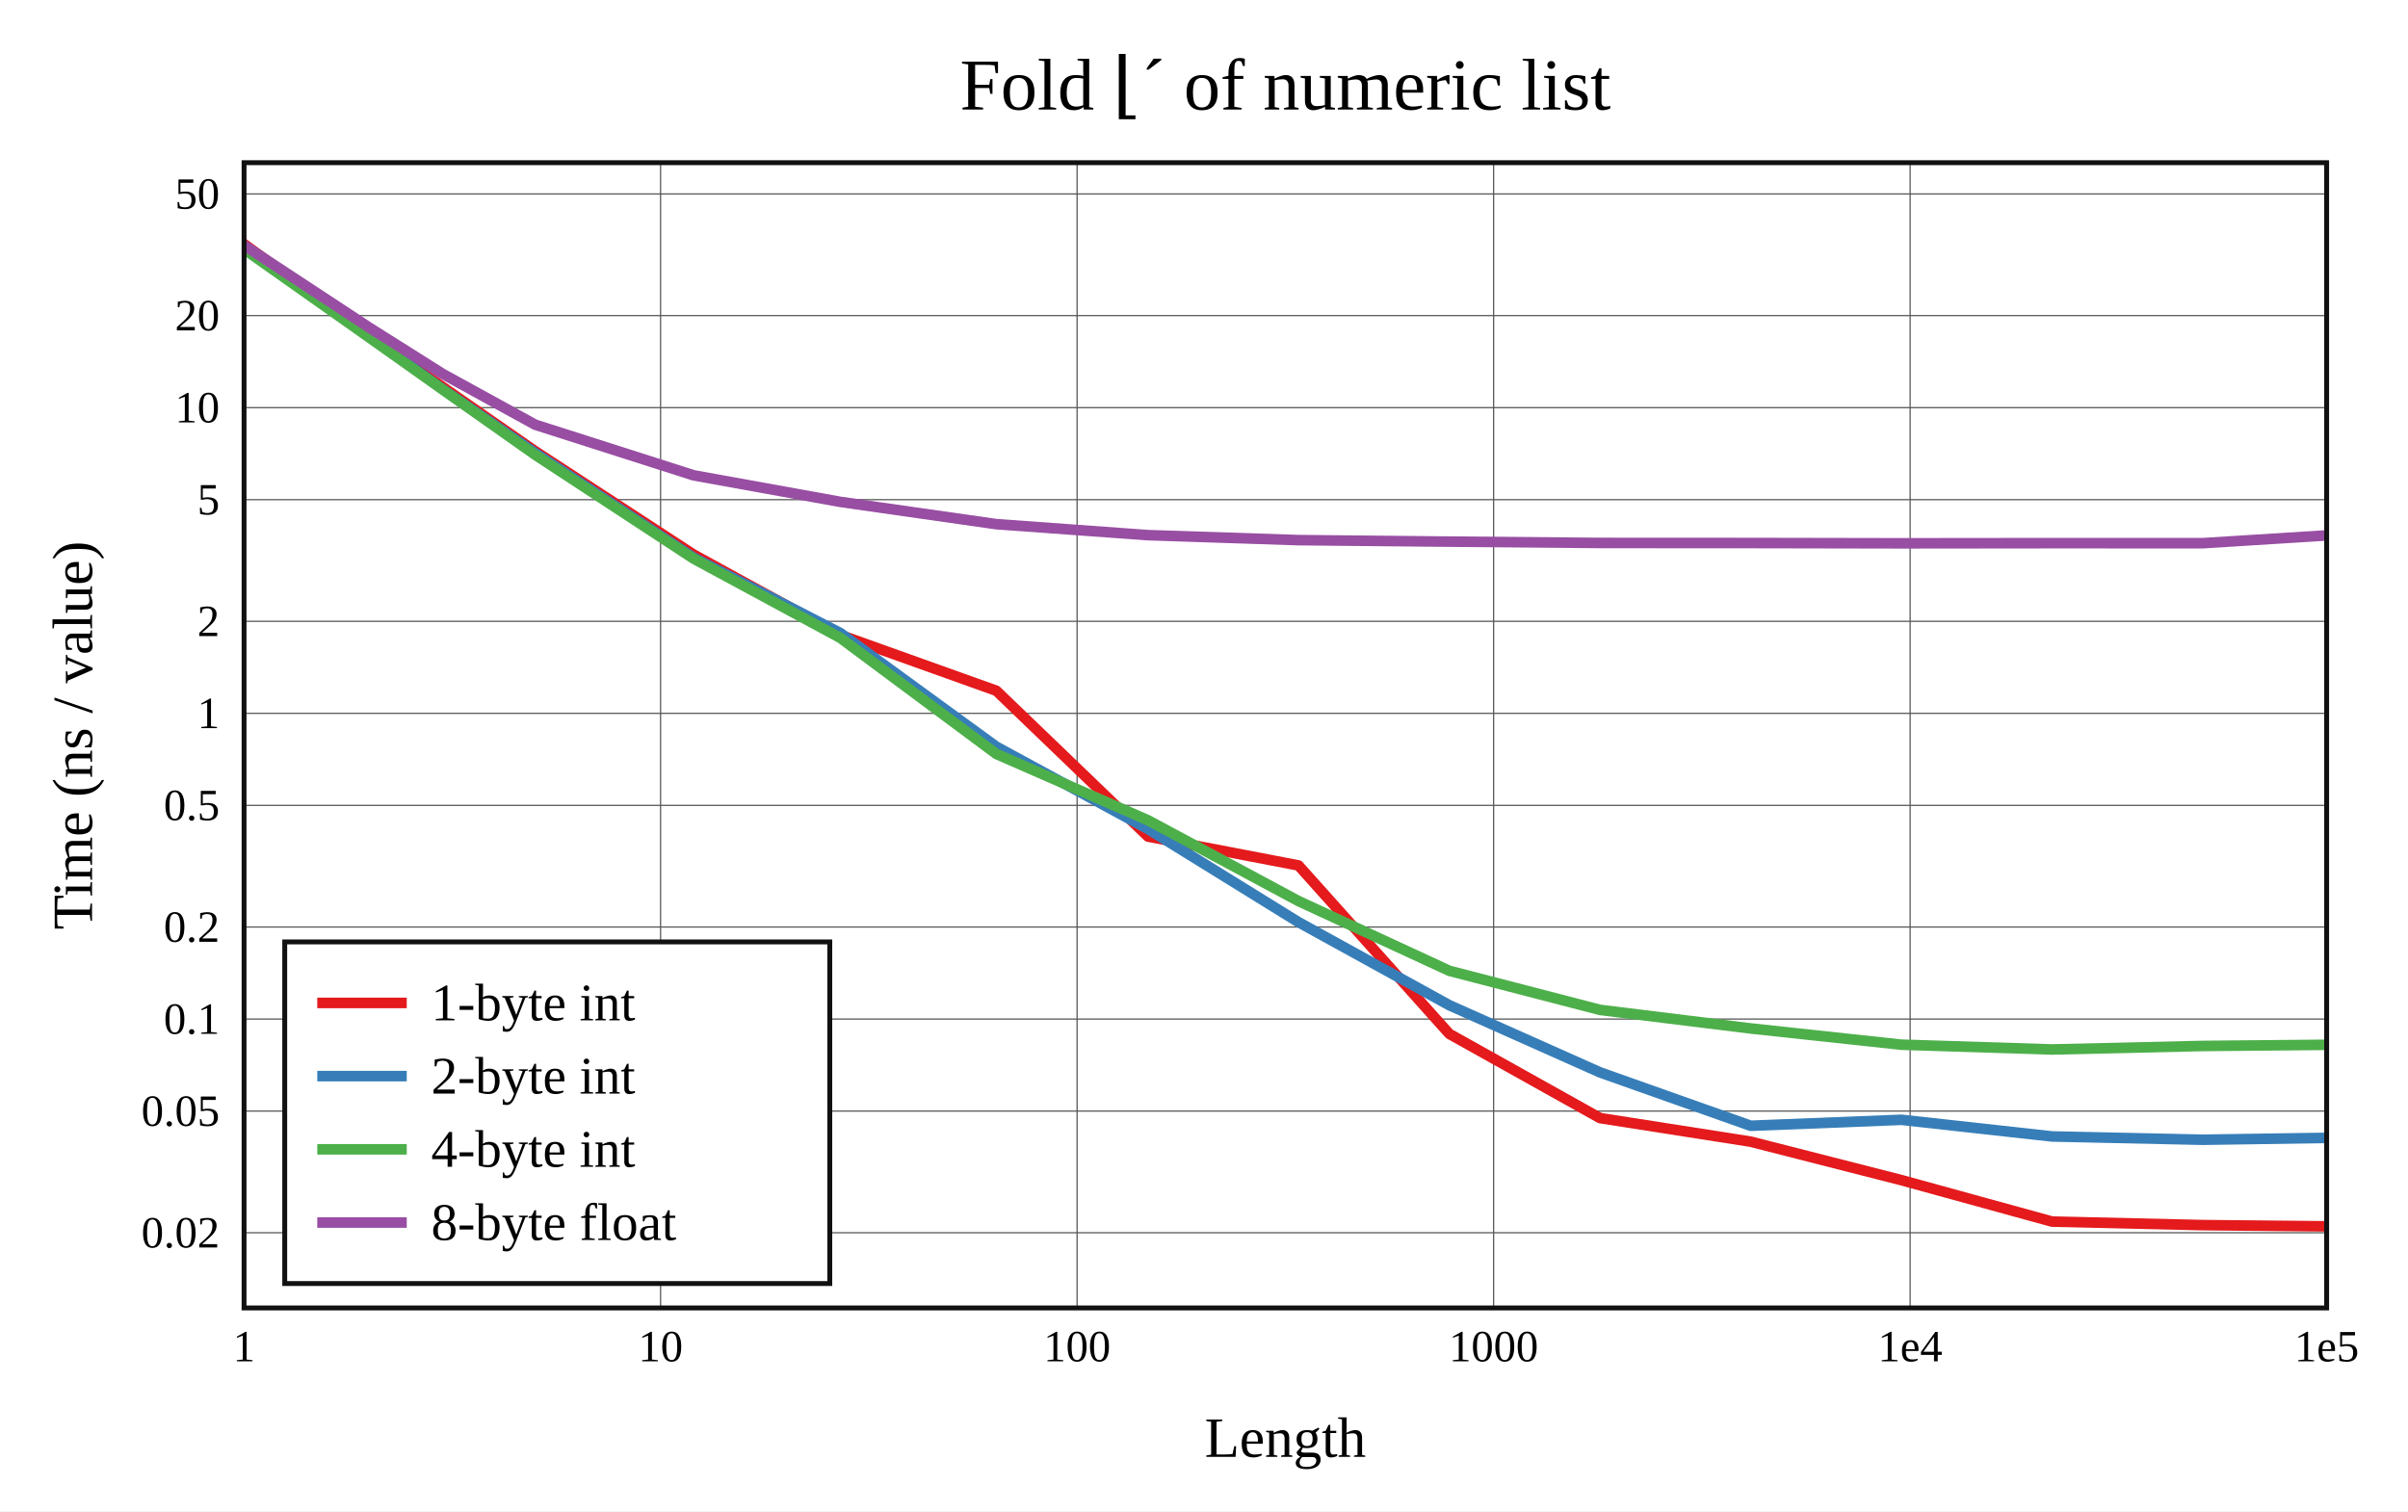
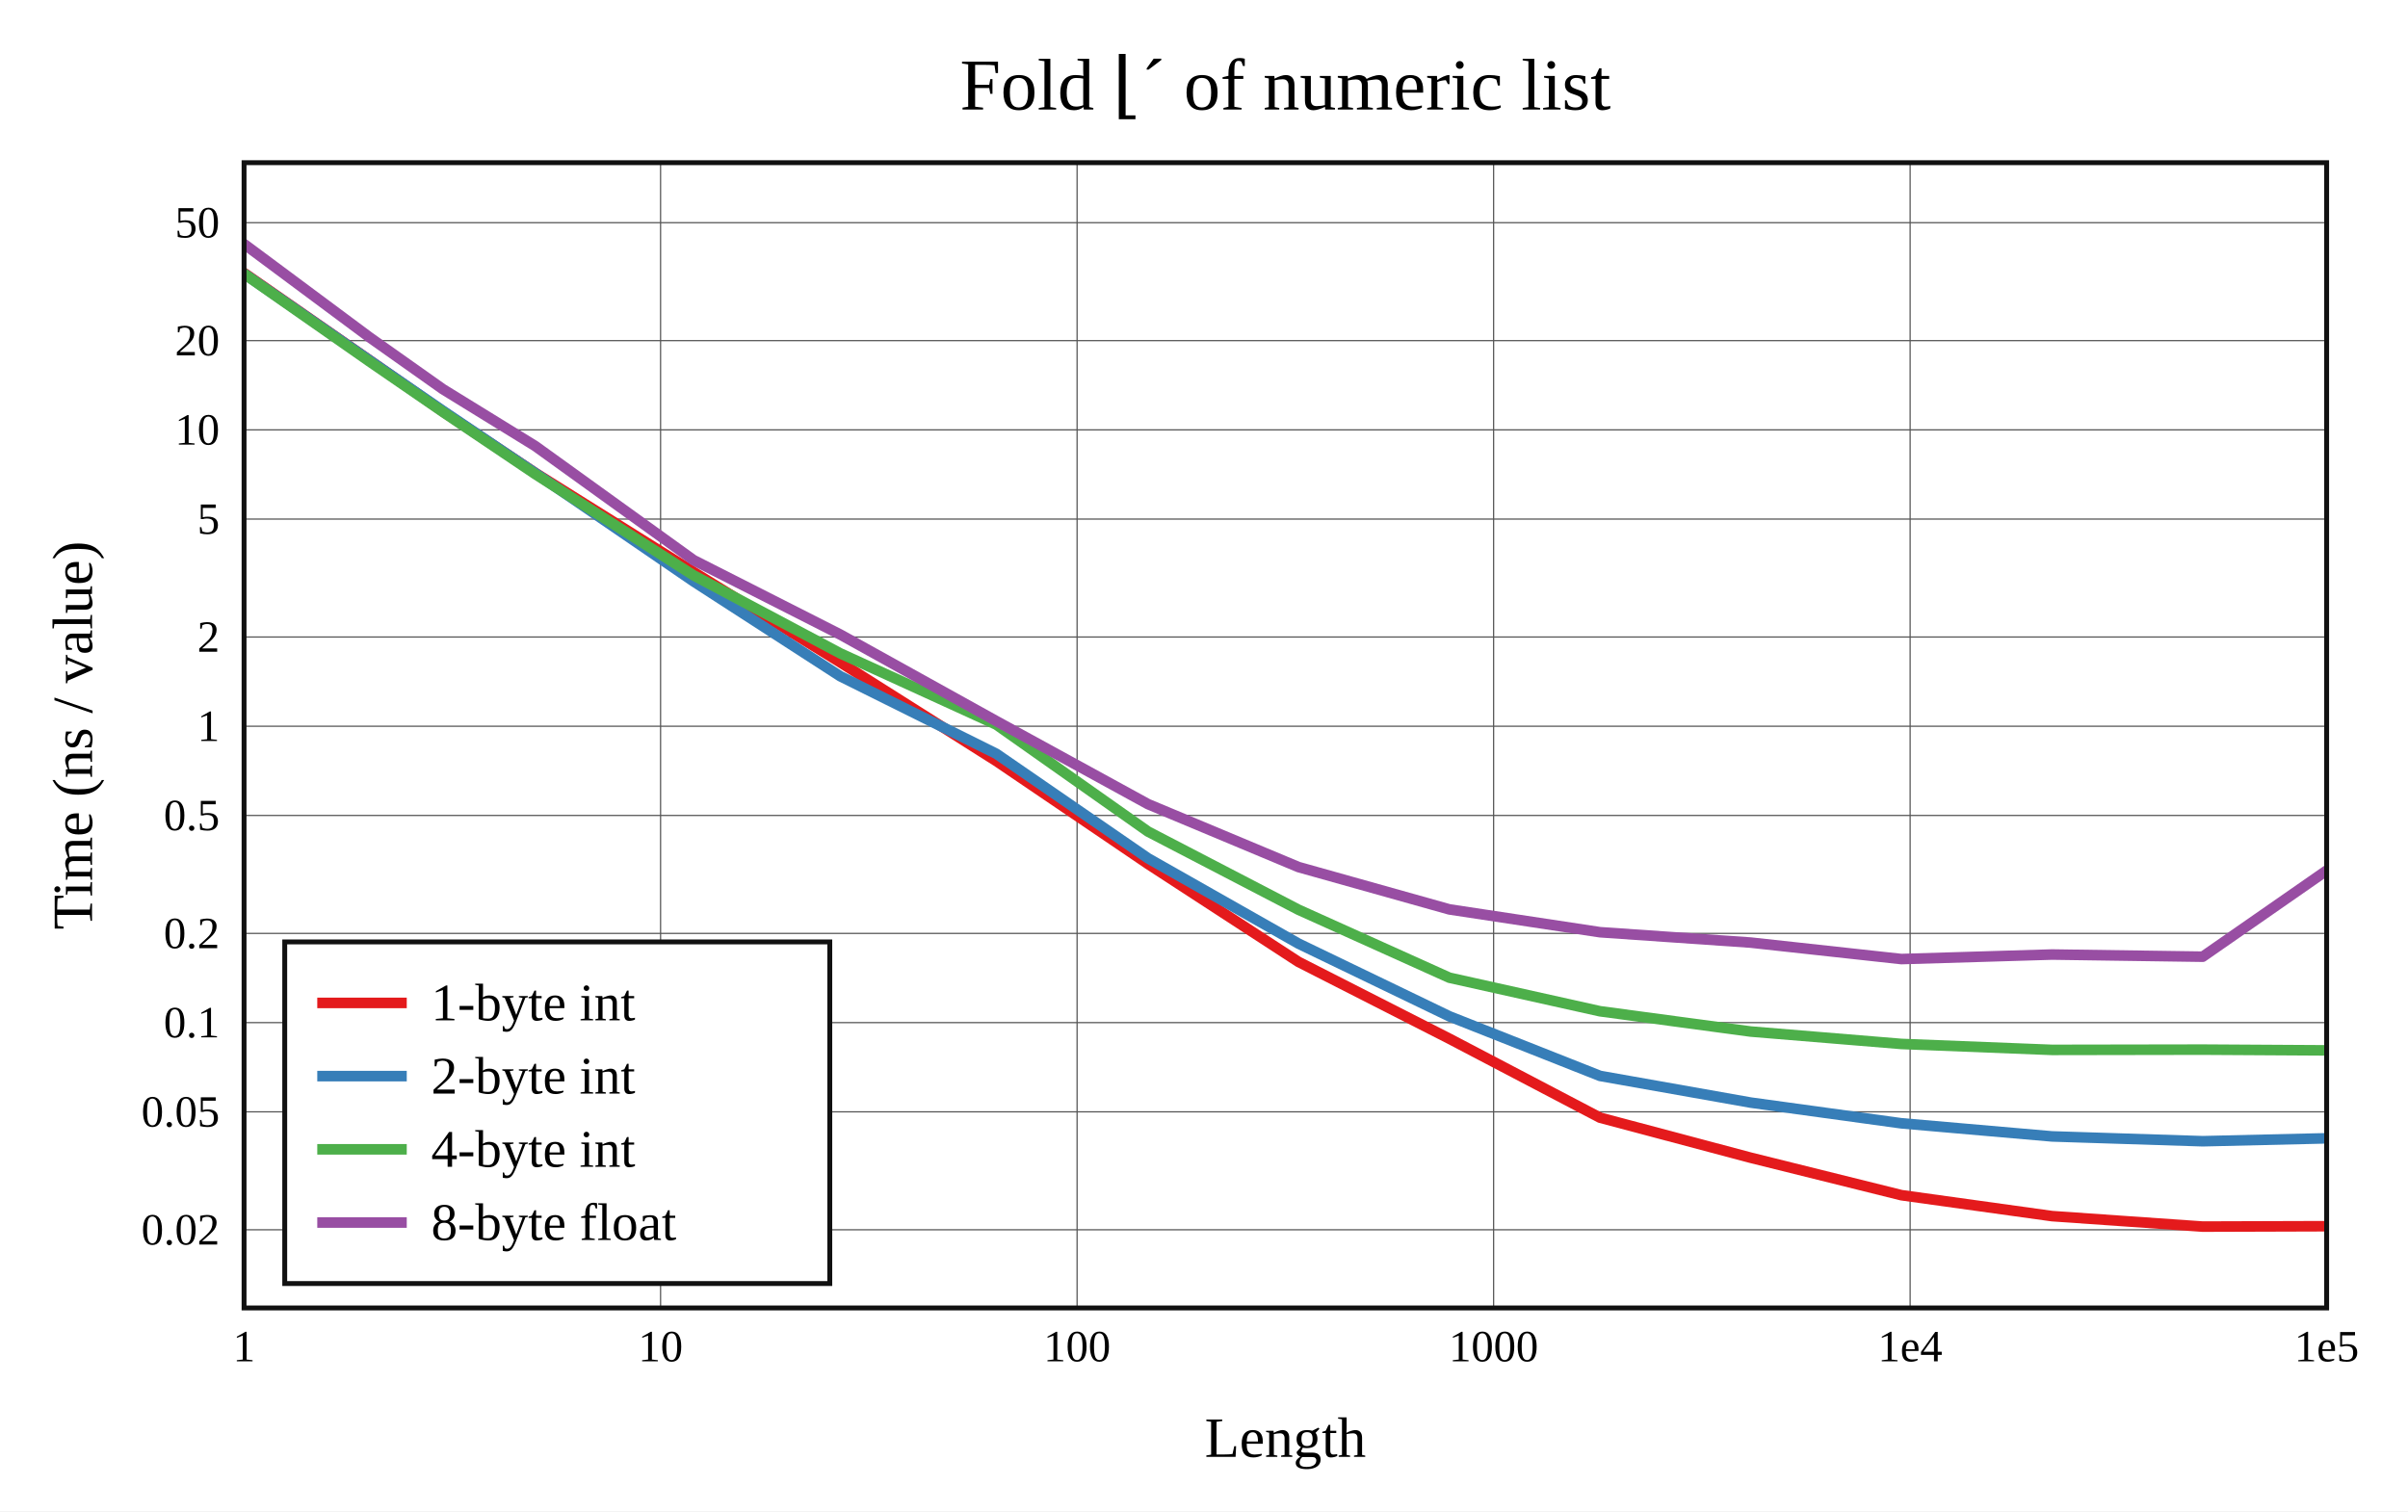
<svg xmlns="http://www.w3.org/2000/svg" viewBox="-60 -40 592 371.6" height="557.4" width="888">
  <g stroke-width="2.6" font-size="14px" text-anchor="middle">
    <defs>
      <clipPath id="clip">
        <rect x="0" y="0" width="512" height="281.6" />
      </clipPath>
    </defs>
    <rect fill="white" x="-60" y="-40" width="592" height="371.6" />
    <text dy="0.33em" font-size="18px" x="256" y="-19">Fold ⌊´ of numeric list</text>
    <text dy="0.33em" x="256" y="313.6">Length</text>
    <text dy="0.33em" transform="rotate(-90)" x="-140.8" y="-42">Time (ns / value)</text>
    <g stroke-width="0.3" stroke="#555">
      <path d="M102.4 0v281.6" />
      <path d="M204.8 0v281.6" />
      <path d="M307.2 0v281.6" />
      <path d="M409.6 0v281.6" />
-       <path d="M0 263.109h512" />
-       <path d="M0 233.196h512" />
-       <path d="M0 210.568h512" />
-       <path d="M0 187.94h512" />
-       <path d="M0 158.028h512" />
-       <path d="M0 135.399h512" />
-       <path d="M0 112.771h512" />
-       <path d="M0 82.859h512" />
-       <path d="M0 60.231h512" />
-       <path d="M0 37.603h512" />
-       <path d="M0 7.69h512" />
+       <path d="M0 262.382h512" />
+       <path d="M0 233.382h512" />
+       <path d="M0 211.444h512" />
+       <path d="M0 189.507h512" />
+       <path d="M0 160.506h512" />
+       <path d="M0 138.569h512" />
+       <path d="M0 116.631h512" />
+       <path d="M0 87.631h512" />
+       <path d="M0 65.693h512" />
+       <path d="M0 43.755h512" />
+       <path d="M0 14.755h512" />
    </g>
    <g font-size="11px">
      <text dy="0.33em" x="0" y="291.1">1</text>
      <text dy="0.33em" x="102.4" y="291.1">10</text>
      <text dy="0.33em" x="204.8" y="291.1">100</text>
      <text dy="0.33em" x="307.2" y="291.1">1000</text>
      <text dy="0.33em" x="409.6" y="291.1">1e4</text>
      <text dy="0.33em" x="512" y="291.1">1e5</text>
      <g text-anchor="end">
-         <text dy="0.33em" x="-6" y="263.109">0.02</text>
-         <text dy="0.33em" x="-6" y="233.196">0.05</text>
-         <text dy="0.33em" x="-6" y="210.568">0.1</text>
-         <text dy="0.33em" x="-6" y="187.94">0.2</text>
-         <text dy="0.33em" x="-6" y="158.028">0.5</text>
-         <text dy="0.33em" x="-6" y="135.399">1</text>
-         <text dy="0.33em" x="-6" y="112.771">2</text>
-         <text dy="0.33em" x="-6" y="82.859">5</text>
-         <text dy="0.33em" x="-6" y="60.231">10</text>
-         <text dy="0.33em" x="-6" y="37.603">20</text>
-         <text dy="0.33em" x="-6" y="7.69">50</text>
+         <text dy="0.33em" x="-6" y="262.382">0.02</text>
+         <text dy="0.33em" x="-6" y="233.382">0.05</text>
+         <text dy="0.33em" x="-6" y="211.444">0.1</text>
+         <text dy="0.33em" x="-6" y="189.507">0.2</text>
+         <text dy="0.33em" x="-6" y="160.506">0.5</text>
+         <text dy="0.33em" x="-6" y="138.569">1</text>
+         <text dy="0.33em" x="-6" y="116.631">2</text>
+         <text dy="0.33em" x="-6" y="87.631">5</text>
+         <text dy="0.33em" x="-6" y="65.693">10</text>
+         <text dy="0.33em" x="-6" y="43.755">20</text>
+         <text dy="0.33em" x="-6" y="14.755">50</text>
      </g>
    </g>
    <g clip-path="url(#clip)" fill="none" stroke-linecap="round" stroke-linejoin="round">
-       <path stroke="#e41a1c" d="M0 20L30.825 42.547L48.857 55.164L71.575 70.939L110.508 96.348L146.572 116.122L184.953 129.847L222.235 165.698L259.223 172.798L296.321 214.219L333.365 234.918L370.402 240.717L407.45 250.177L444.49 260.368L481.532 261.237L518.573 261.6" />
-       <path stroke="#377eb8" d="M0 20.578L30.825 42.567L48.857 55.711L71.575 71.394L110.508 97.114L146.572 115.64L184.953 143.598L222.235 163.857L259.223 186.74L296.321 207.172L333.365 223.684L370.402 236.808L407.45 235.342L444.49 239.434L481.532 240.244L518.573 239.687" />
-       <path stroke="#4daf4a" d="M0 21.248L30.825 43.022L48.857 55.806L71.575 71.826L110.508 97.356L146.572 116.84L184.953 145.386L222.235 161.694L259.223 181.554L296.321 198.708L333.365 208.317L370.402 212.88L407.45 216.871L444.49 218.044L481.532 217.186L518.573 216.838" />
-       <path stroke="#984ea3" d="M0 20.301L30.825 40.577L48.857 51.946L71.575 64.425L110.508 76.873L146.572 83.4L184.953 88.886L222.235 91.583L259.223 92.808L296.321 93.176L333.365 93.503L370.402 93.523L407.45 93.594L444.49 93.555L481.532 93.563L518.573 91.234" />
+       <path stroke="#e41a1c" d="M0 27.113L30.825 48.554L48.857 61.148L71.575 76.266L110.508 100.64L146.572 122.862L184.953 147.136L222.235 172.432L259.223 196.505L296.321 215.4L333.365 234.818L370.402 244.667L407.45 253.876L444.49 259.025L481.532 261.6L518.573 261.484" />
+       <path stroke="#377eb8" d="M0 27.279L30.825 48.578L48.857 60.986L71.575 76.305L110.508 102.954L146.572 126.269L184.953 145.351L222.235 171.04L259.223 192.013L296.321 209.897L333.365 224.548L370.402 231.111L407.45 236.203L444.49 239.426L481.532 240.608L518.573 239.736" />
+       <path stroke="#4daf4a" d="M0 27.332L30.825 48.879L48.857 61.271L71.575 76.565L110.508 101.472L146.572 120.65L184.953 138.175L222.235 164.466L259.223 183.684L296.321 200.402L333.365 208.654L370.402 213.64L407.45 216.688L444.49 218.149L481.532 218.087L518.573 218.307" />
+       <path stroke="#984ea3" d="M0 20L30.825 42.922L48.857 55.676L71.575 69.668L110.508 97.721L146.572 116.019L184.953 137.31L222.235 157.723L259.223 173.192L296.321 183.607L333.365 189.218L370.402 191.768L407.45 195.817L444.49 194.704L481.532 195.236L518.573 169.473" />
    </g>
    <rect stroke-width="1.2" stroke="#111" fill="none" x="0" y="0" width="512" height="281.6" />
    <g transform="translate(10,191.6)" text-anchor="start" font-size="13px">
      <rect stroke-width="1.2" stroke="#111" fill="white" x="0" y="0" width="134" height="84" />
      <path stroke="#e41a1c" d="M8 15h22" />
      <path stroke="#377eb8" d="M8 33h22" />
      <path stroke="#4daf4a" d="M8 51h22" />
      <path stroke="#984ea3" d="M8 69h22" />
      <text dy="0.33em" x="36" y="15">1-byte int</text>
      <text dy="0.33em" x="36" y="33">2-byte int</text>
      <text dy="0.33em" x="36" y="51">4-byte int</text>
      <text dy="0.33em" x="36" y="69">8-byte float</text>
    </g>
  </g>
</svg>
